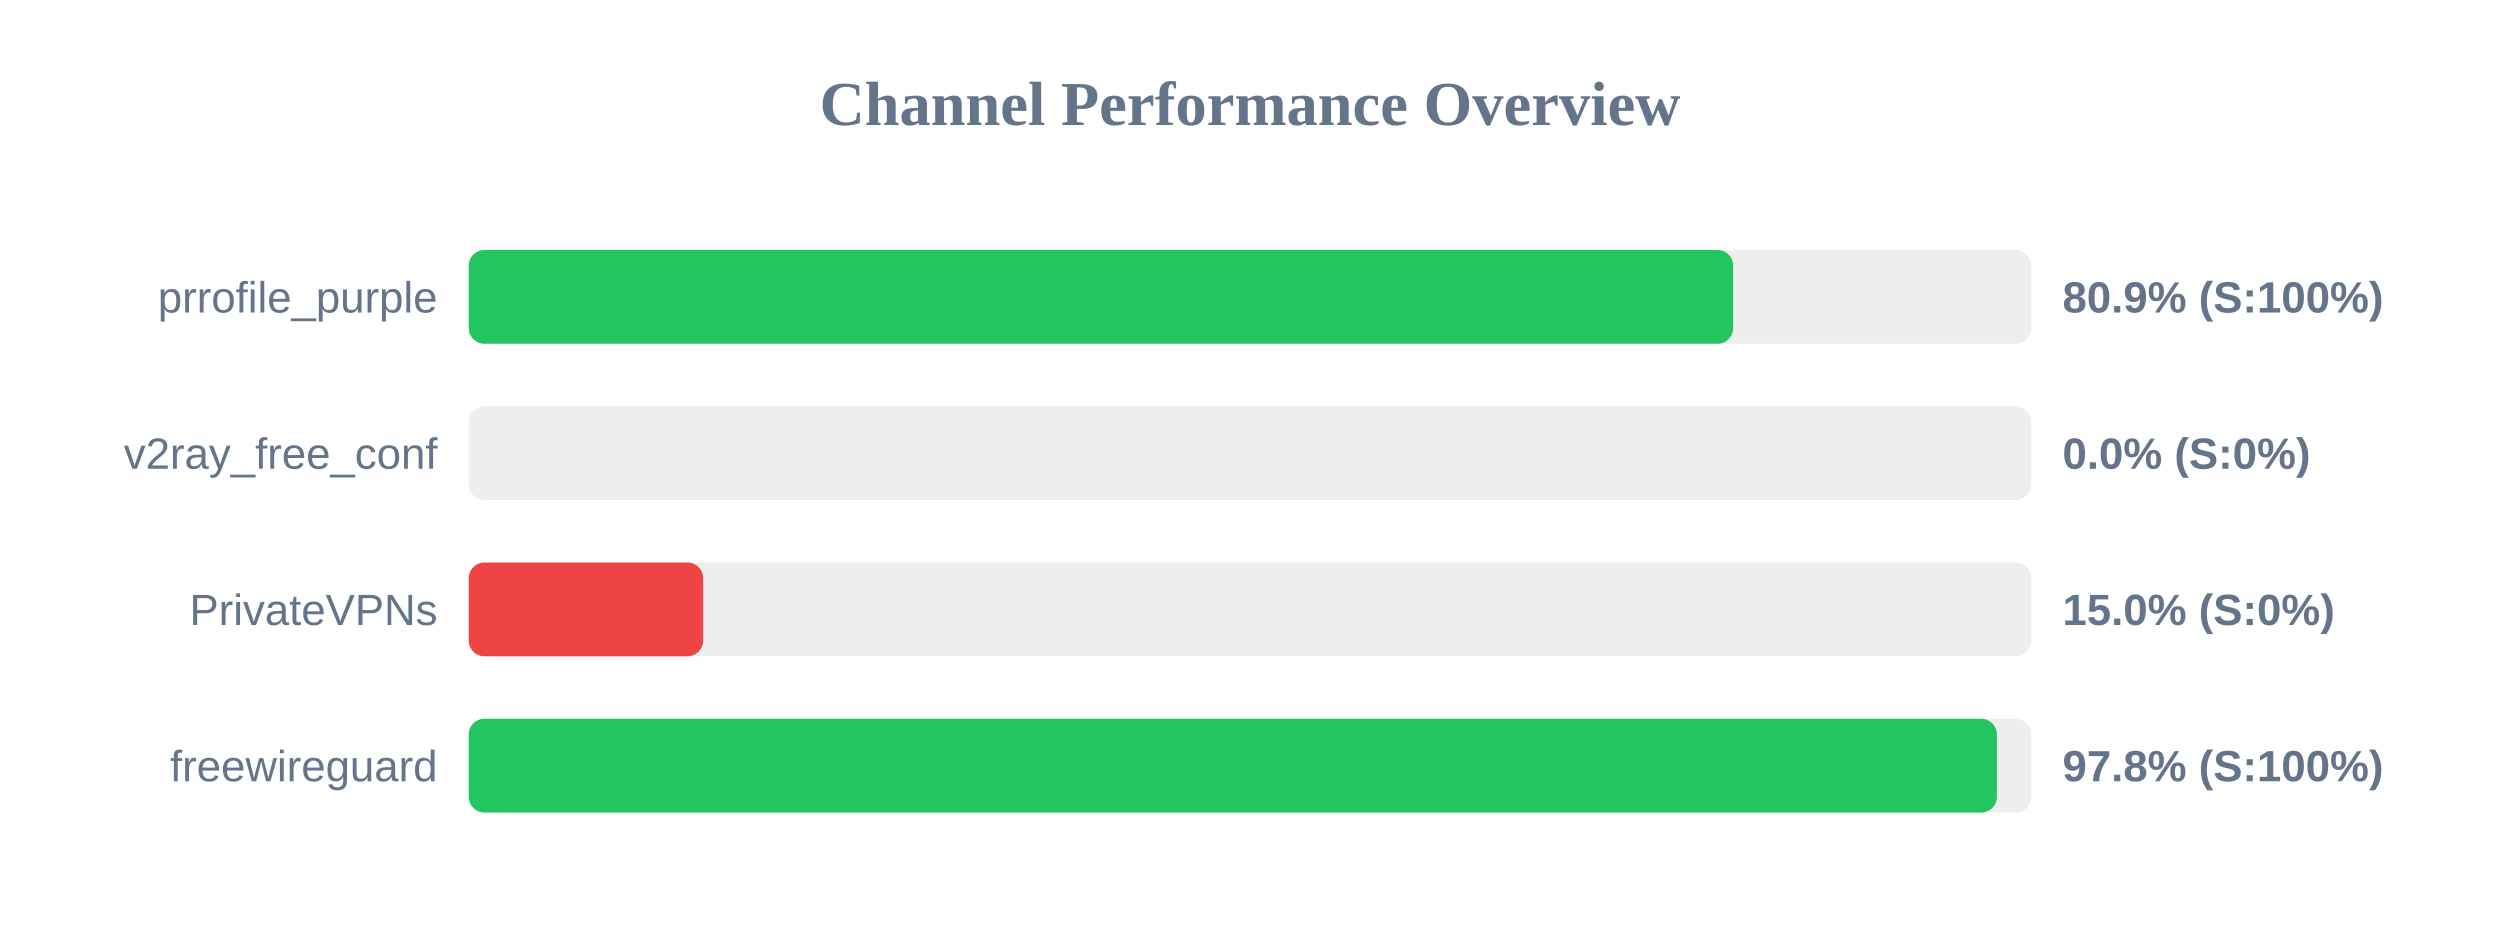
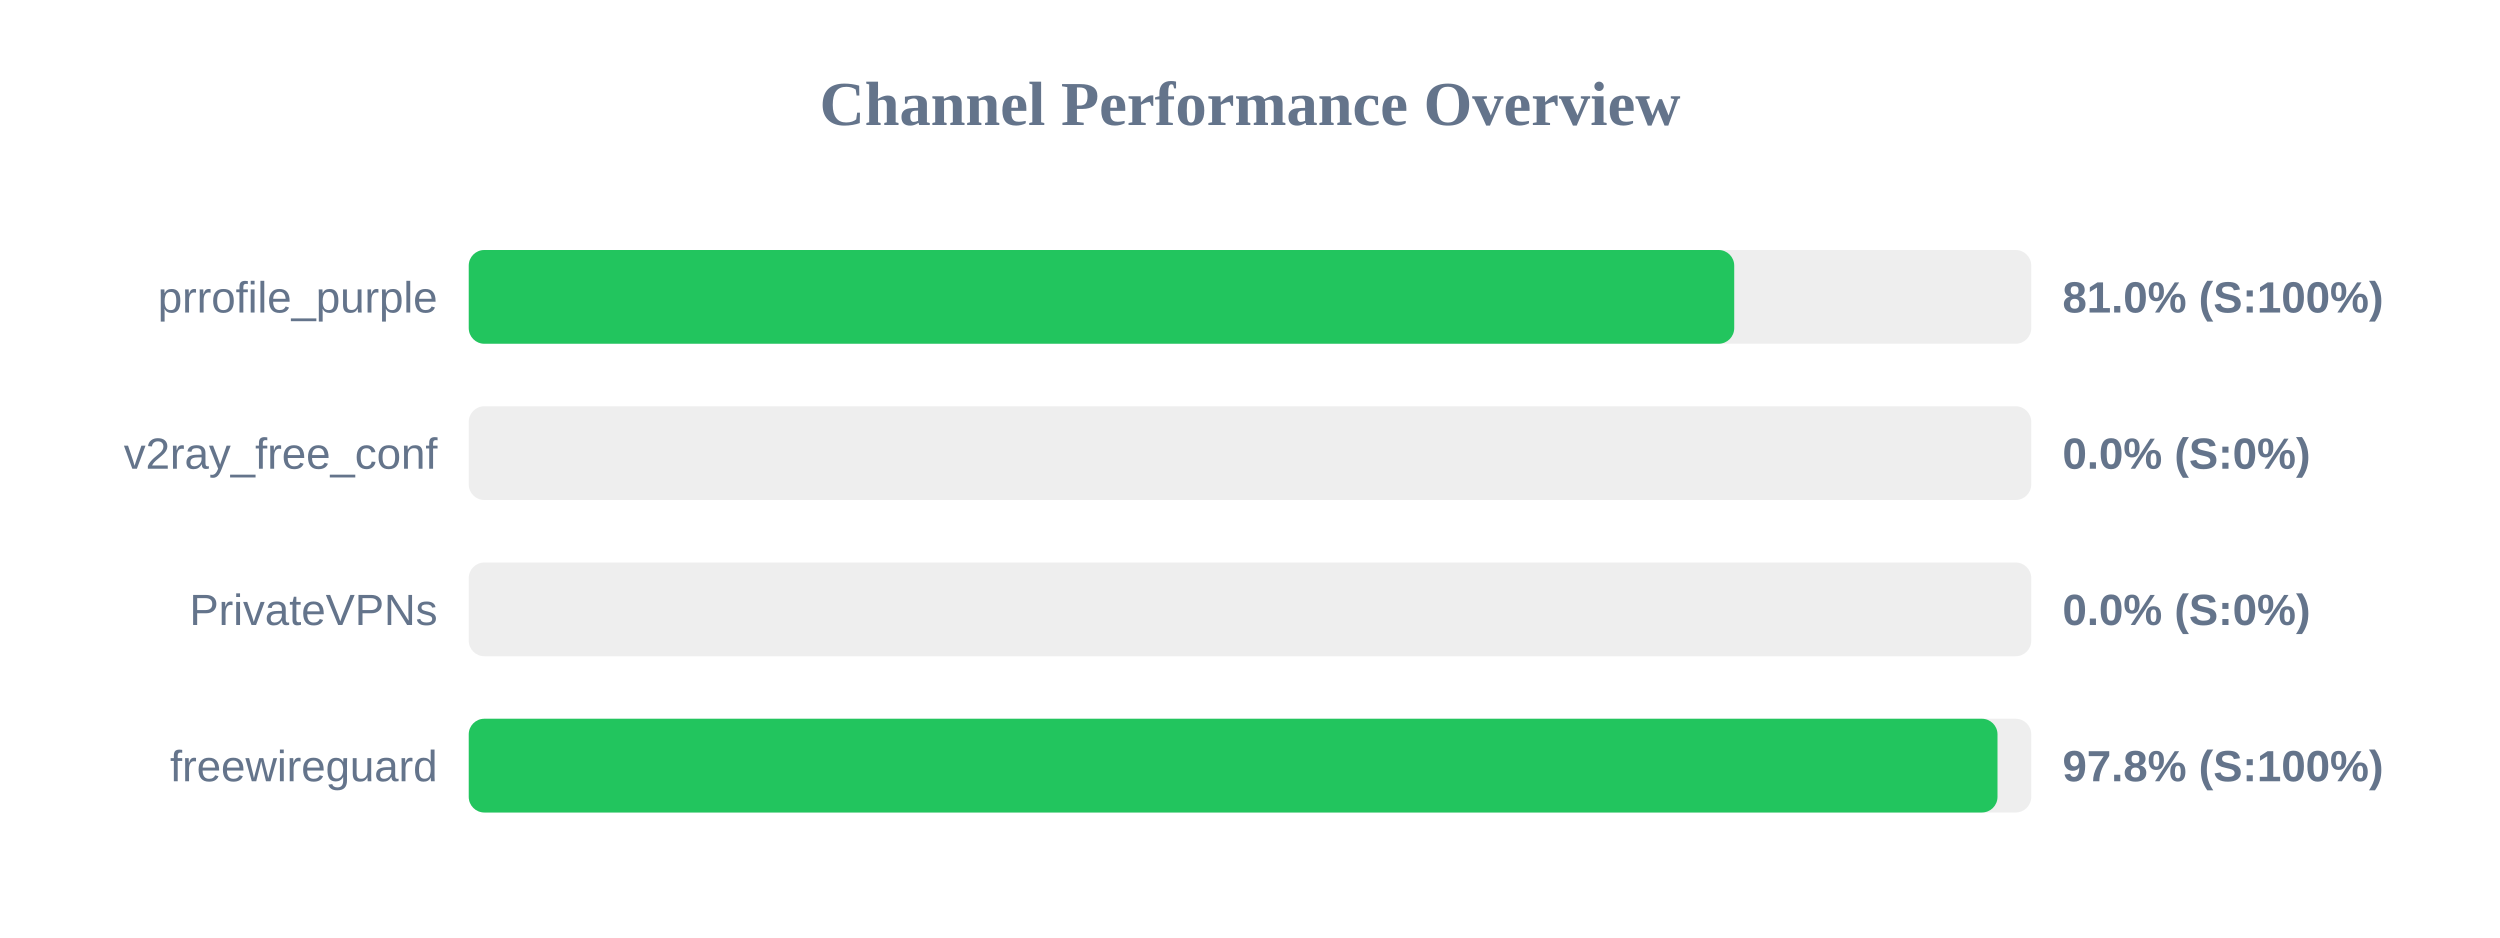
<svg xmlns="http://www.w3.org/2000/svg" width="800" height="300" version="1.1">
  <style>
        .row { font: 14px Arial; fill: #64748b; }
        .score { font: bold 14px Arial; fill: #64748b; }
    </style>
  <text x="400" y="40" text-anchor="middle" font-size="20px" font-weight="bold" fill="#64748b">Channel Performance Overview</text>
  <rect x="150" y="80" width="500" height="30" fill="#eee" rx="5" />
-   <rect x="150" y="80" width="404.6" height="30" fill="#22c55e" rx="5" />
+   <rect x="150" y="80" width="404.95" height="30" fill="#22c55e" rx="5" />
  <text x="140" y="100" text-anchor="end" class="row">prrofile_purple</text>
-   <text x="660" y="100" text-anchor="start" class="score">80.9% (S:100%)</text>
+   <text x="660" y="100" text-anchor="start" class="score">81.0% (S:100%)</text>
  <rect x="150" y="130" width="500" height="30" fill="#eee" rx="5" />
  <rect x="150" y="130" width="0.0" height="30" fill="#ef4444" rx="5" />
  <text x="140" y="150" text-anchor="end" class="row">v2ray_free_conf</text>
  <text x="660" y="150" text-anchor="start" class="score">0.0% (S:0%)</text>
  <rect x="150" y="180" width="500" height="30" fill="#eee" rx="5" />
-   <rect x="150" y="180" width="75.0" height="30" fill="#ef4444" rx="5" />
+   <rect x="150" y="180" width="0.0" height="30" fill="#ef4444" rx="5" />
  <text x="140" y="200" text-anchor="end" class="row">PrivateVPNs</text>
-   <text x="660" y="200" text-anchor="start" class="score">15.0% (S:0%)</text>
+   <text x="660" y="200" text-anchor="start" class="score">0.0% (S:0%)</text>
  <rect x="150" y="230" width="500" height="30" fill="#eee" rx="5" />
-   <rect x="150" y="230" width="489.0" height="30" fill="#22c55e" rx="5" />
+   <rect x="150" y="230" width="489.2" height="30" fill="#22c55e" rx="5" />
  <text x="140" y="250" text-anchor="end" class="row">freewireguard</text>
  <text x="660" y="250" text-anchor="start" class="score">97.8% (S:100%)</text>
</svg>
